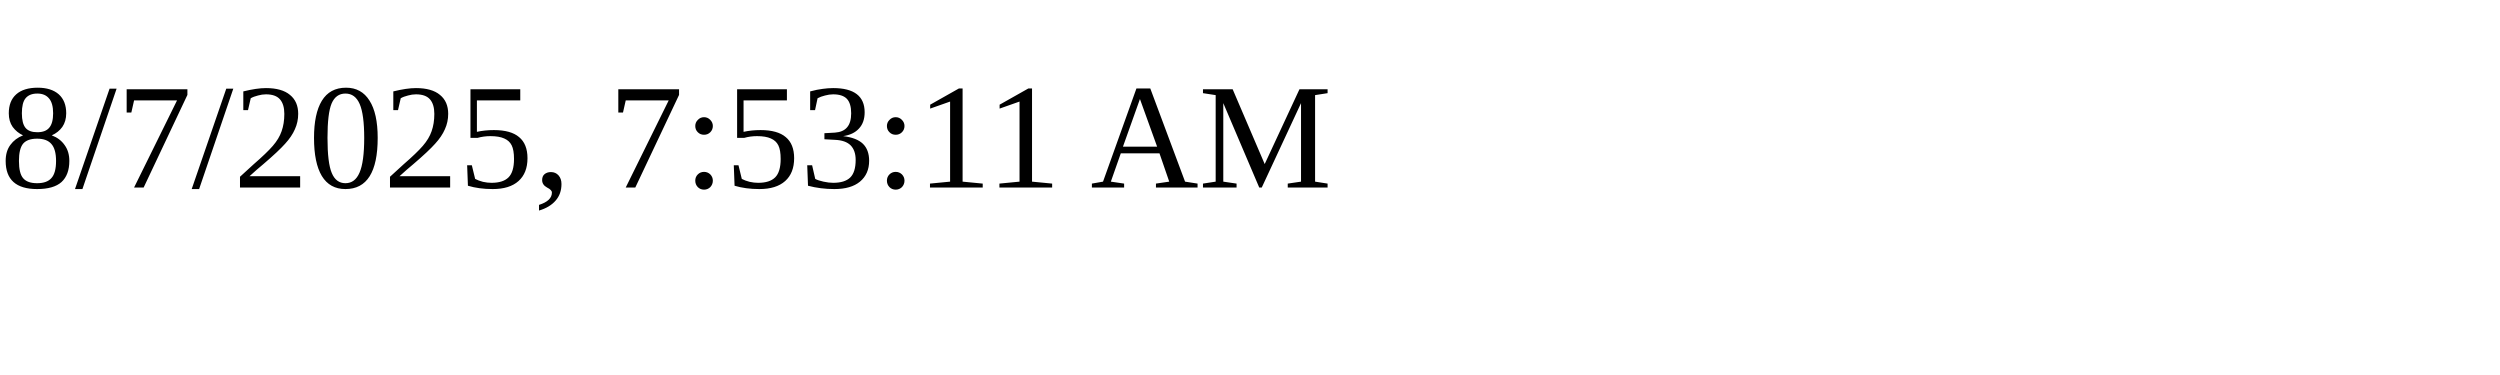
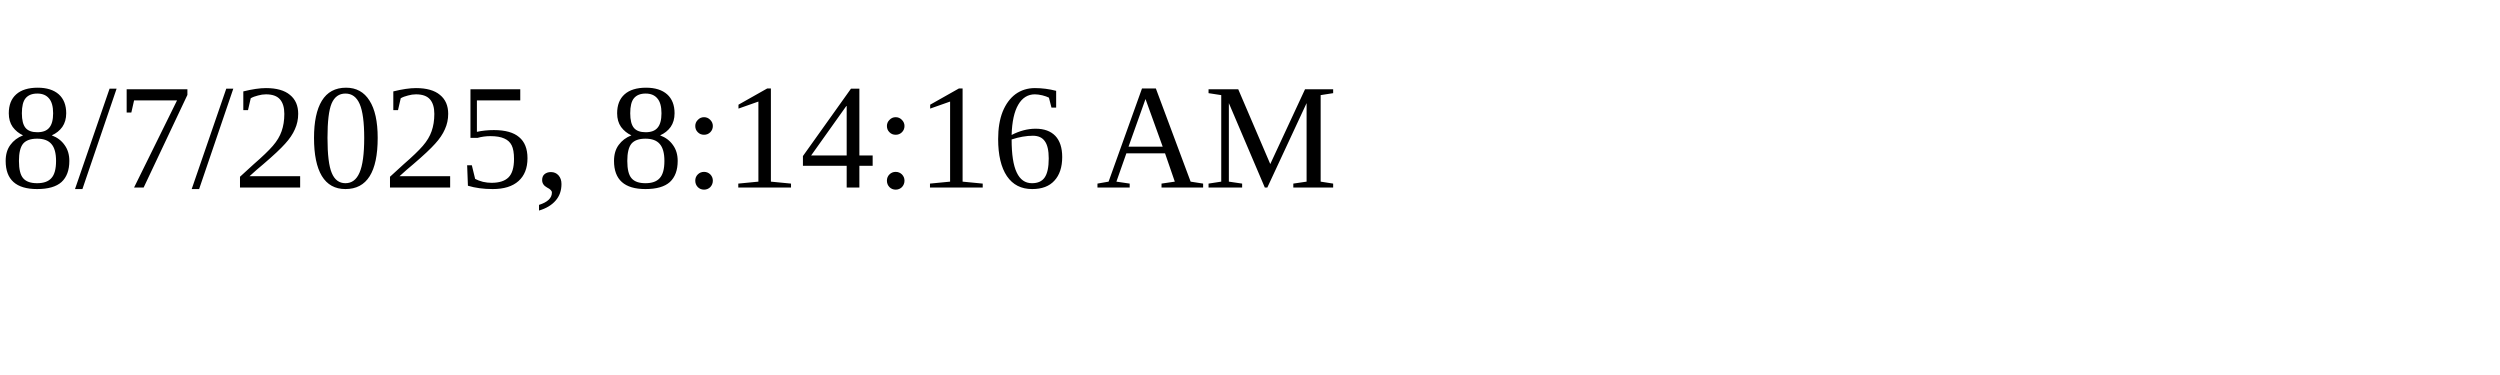
<svg xmlns="http://www.w3.org/2000/svg" height="30" width="200">
-   <text x="0" y="15">8/7/2025, 7:53:11 AM</text>
+   <text x="0" y="15">8/7/2025, 8:14:16 AM</text>
</svg>
